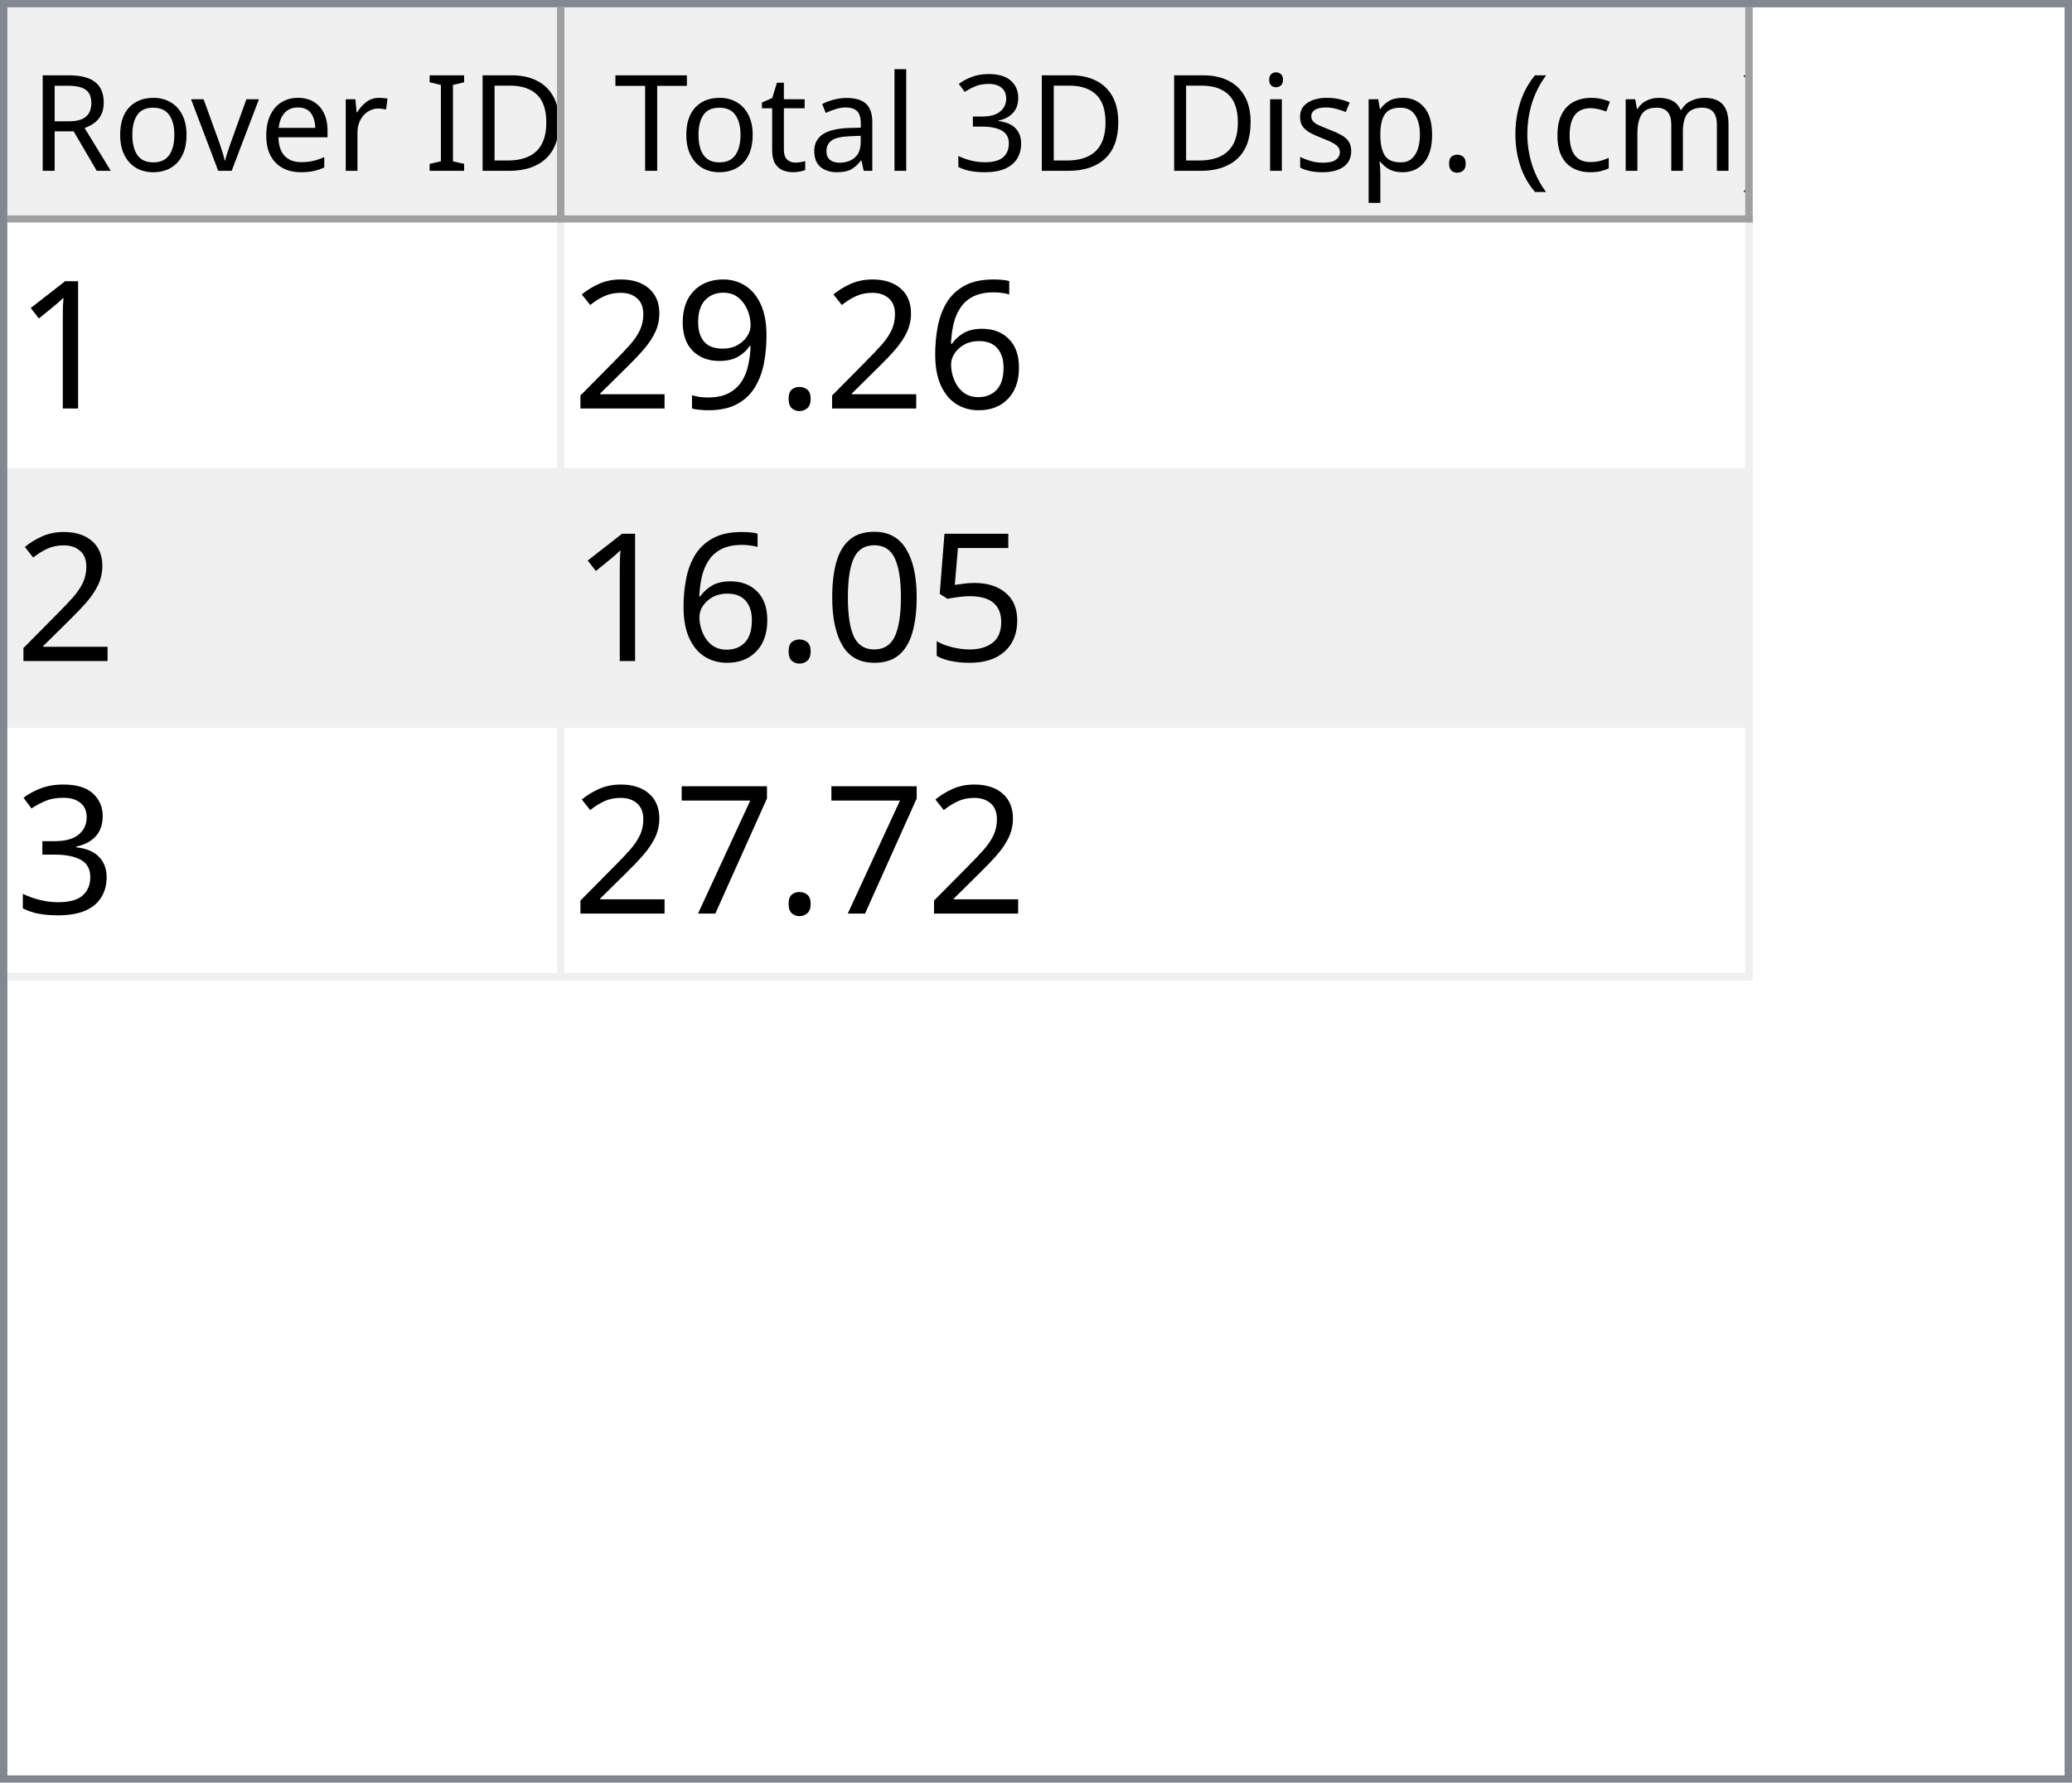
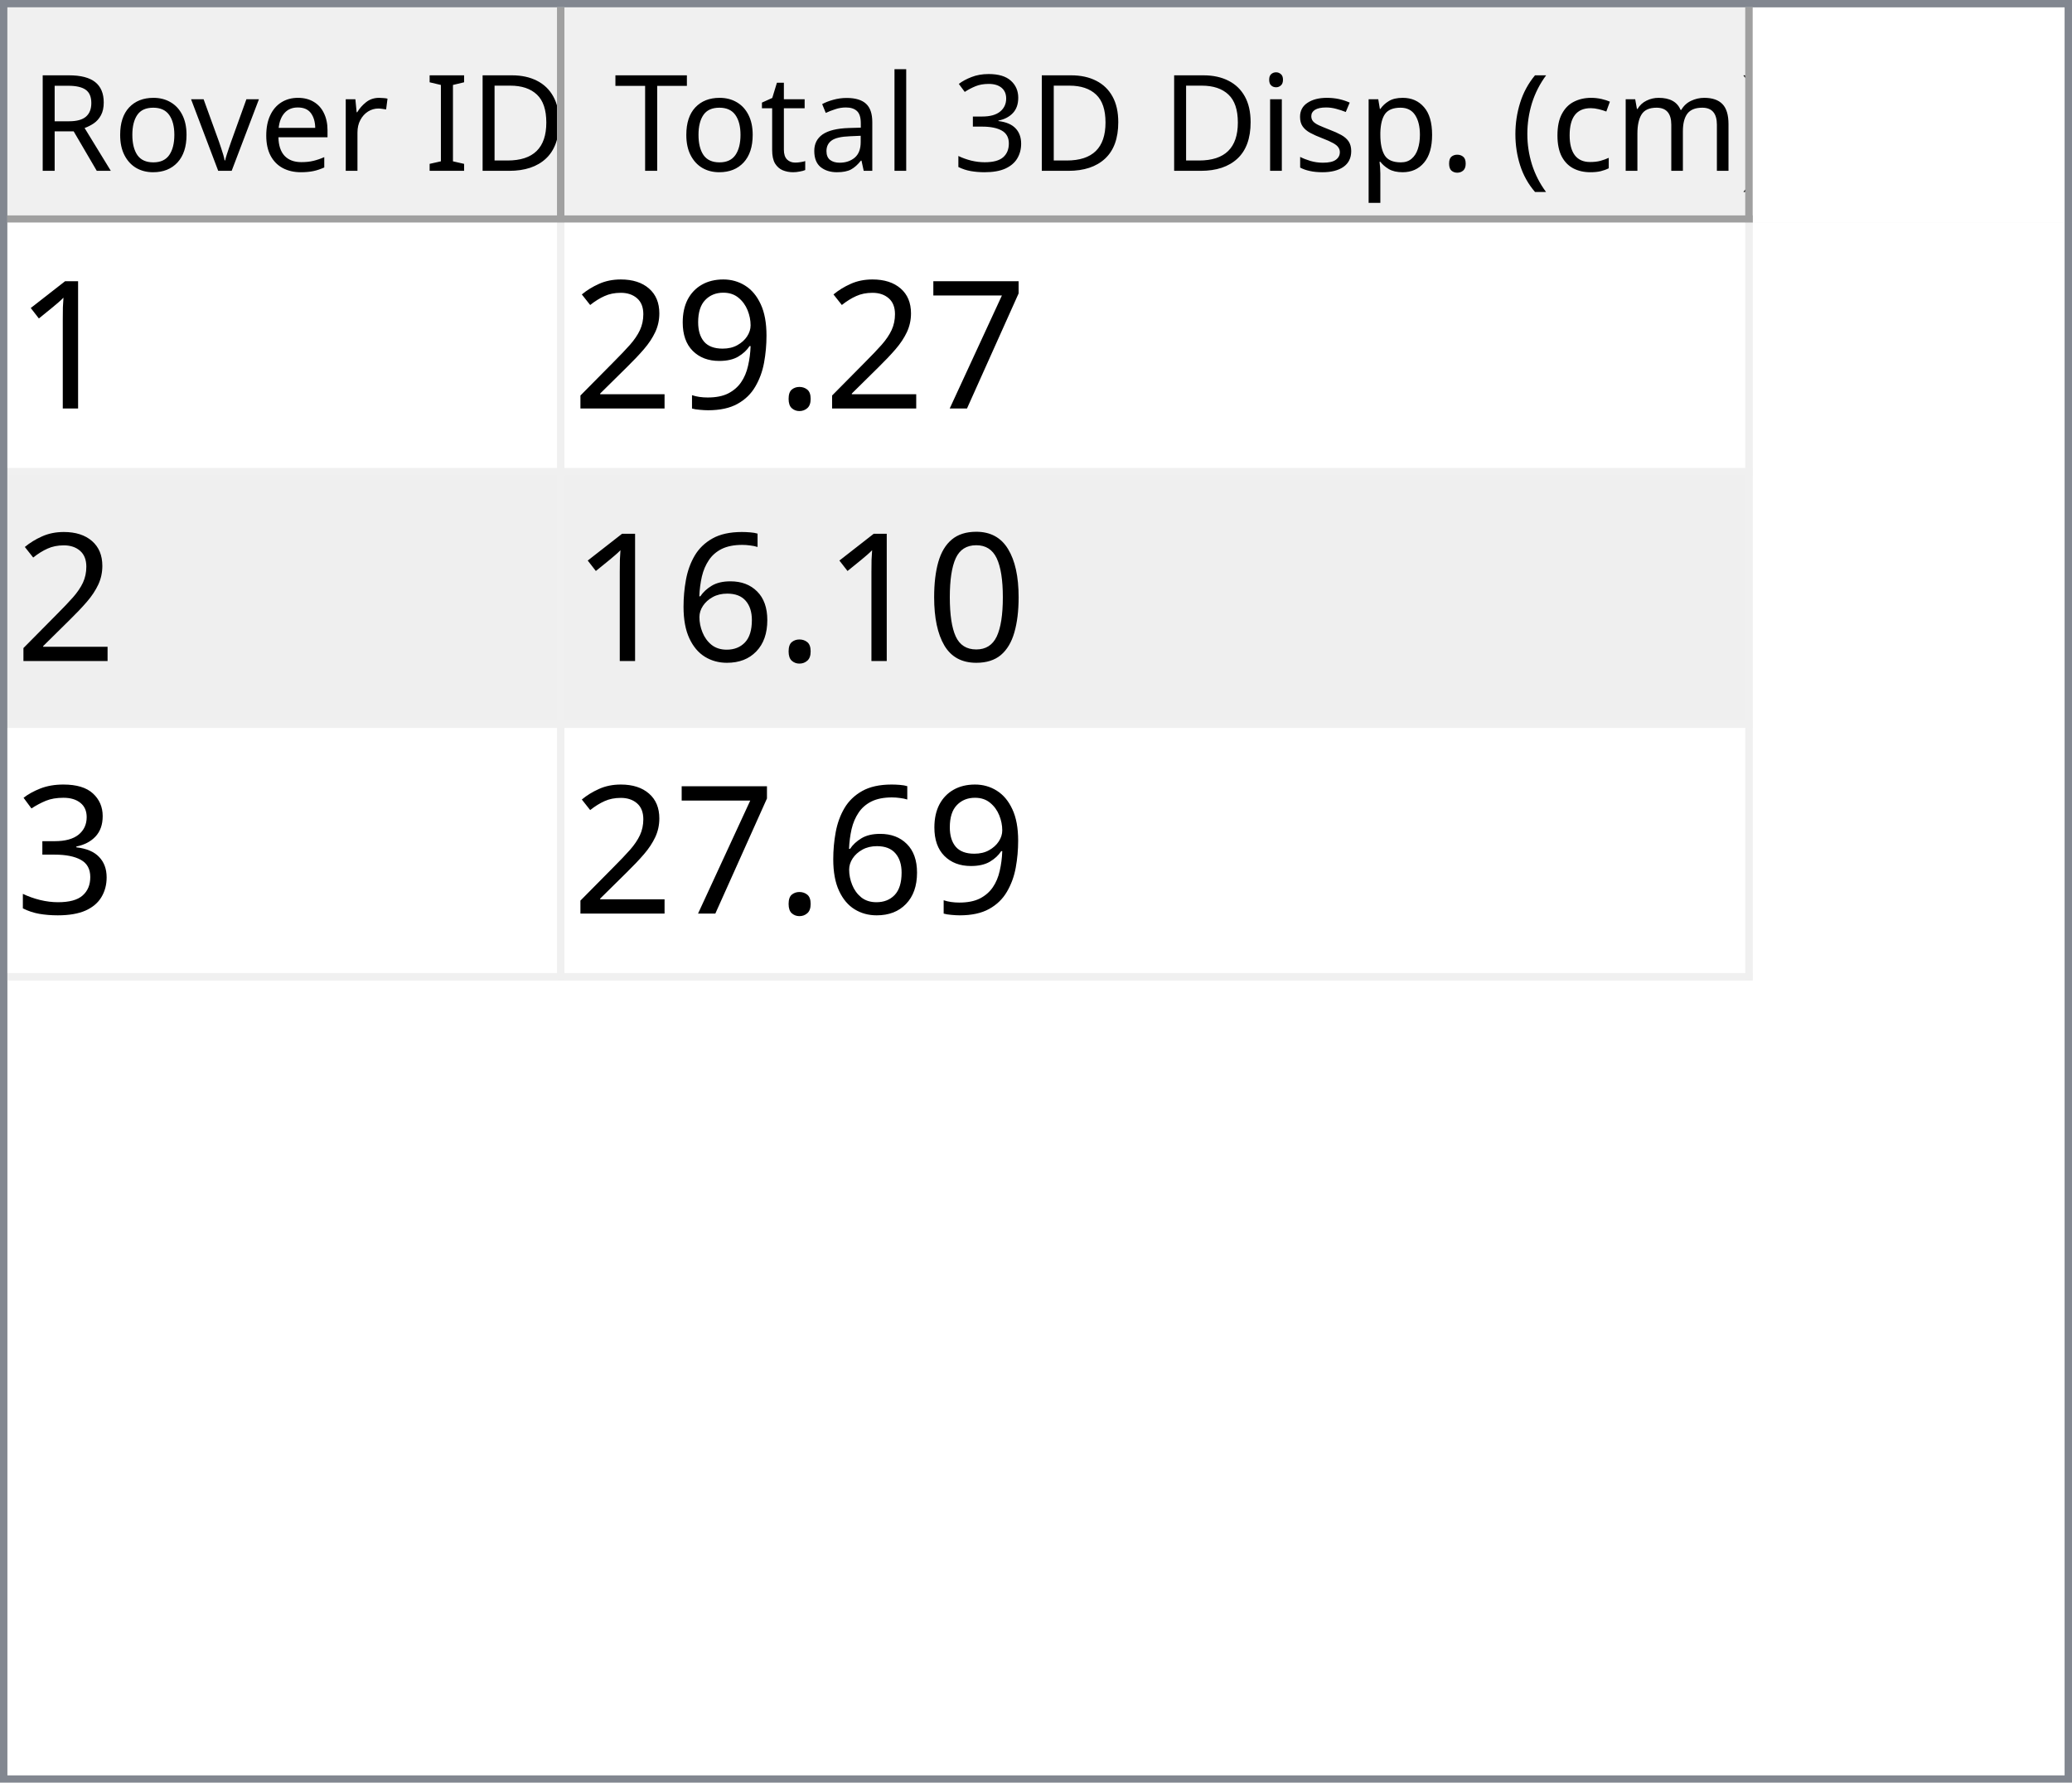
<svg xmlns="http://www.w3.org/2000/svg" style="fill-opacity:1; color-rendering:auto; color-interpolation:auto; text-rendering:auto; stroke:black; stroke-linecap:square; stroke-miterlimit:10; shape-rendering:auto; stroke-opacity:1; fill:black; stroke-dasharray:none; font-weight:normal; stroke-width:1; font-family:'Dialog'; font-style:normal; stroke-linejoin:miter; font-size:12px; stroke-dashoffset:0; image-rendering:auto;" width="279" height="240">
  <defs id="genericDefs" />
  <g>
    <defs id="defs1">
      <clipPath clipPathUnits="userSpaceOnUse" id="clipPath1">
        <path d="M0 0 L279 0 L279 240 L0 240 L0 0 Z" />
      </clipPath>
      <clipPath clipPathUnits="userSpaceOnUse" id="clipPath2">
        <path d="M0 0 L0 240 L279 240 L279 0 Z" />
      </clipPath>
      <clipPath clipPathUnits="userSpaceOnUse" id="clipPath3">
        <path d="M0 0 L0 29 L277 29 L277 0 Z" />
      </clipPath>
      <clipPath clipPathUnits="userSpaceOnUse" id="clipPath4">
        <path d="M0 0 L0 29 L75 29 L75 0 Z" />
      </clipPath>
      <clipPath clipPathUnits="userSpaceOnUse" id="clipPath5">
        <path d="M1 1 L1 28 L74 28 L74 1 Z" />
      </clipPath>
      <clipPath clipPathUnits="userSpaceOnUse" id="clipPath6">
        <path d="M0 0 L0 27 L73 27 L73 0 Z" />
      </clipPath>
      <clipPath clipPathUnits="userSpaceOnUse" id="clipPath7">
        <path d="M-0.5 -0.5 L-0.5 28.5 L74.5 28.5 L74.5 -0.5 Z" />
      </clipPath>
      <clipPath clipPathUnits="userSpaceOnUse" id="clipPath8">
        <path d="M0 0 L0 29 L160 29 L160 0 Z" />
      </clipPath>
      <clipPath clipPathUnits="userSpaceOnUse" id="clipPath9">
        <path d="M1 1 L1 28 L159 28 L159 1 Z" />
      </clipPath>
      <clipPath clipPathUnits="userSpaceOnUse" id="clipPath10">
        <path d="M0 0 L0 27 L158 27 L158 0 Z" />
      </clipPath>
      <clipPath clipPathUnits="userSpaceOnUse" id="clipPath11">
        <path d="M-0.5 -0.5 L-0.5 28.5 L159.5 28.5 L159.5 -0.5 Z" />
      </clipPath>
      <clipPath clipPathUnits="userSpaceOnUse" id="clipPath12">
        <path d="M0 0 L0 209 L277 209 L277 0 Z" />
      </clipPath>
      <clipPath clipPathUnits="userSpaceOnUse" id="clipPath13">
        <path d="M0 0 L0 102 L235 102 L235 0 Z" />
      </clipPath>
      <clipPath clipPathUnits="userSpaceOnUse" id="clipPath14">
        <path d="M-0.5 -0.5 L-0.5 101.5 L234.5 101.5 L234.5 -0.5 Z" />
      </clipPath>
      <clipPath clipPathUnits="userSpaceOnUse" id="clipPath15">
        <path d="M0 0 L0 33 L74 33 L74 0 Z" />
      </clipPath>
      <clipPath clipPathUnits="userSpaceOnUse" id="clipPath16">
        <path d="M0 0 L0 33 L159 33 L159 0 Z" />
      </clipPath>
      <font horiz-adv-x="64.551" id="font1">
        <font-face ascent="107.91" descent="25.098" units-per-em="100" style="font-style:normal; font-family:Segoe UI; font-weight:normal;" />
        <missing-glyph horiz-adv-x="64.551" d="M8.109 0 L8.109 68.266 L56.453 68.266 L56.453 0 L8.109 0 ZM15.328 7.234 L49.219 7.234 L49.219 61.031 L15.328 61.031 L15.328 7.234 Z" />
        <glyph unicode="D" horiz-adv-x="70.117" d="M9.188 0 L9.188 70.016 L28.516 70.016 Q65.531 70.016 65.531 35.891 Q65.531 19.672 55.25 9.836 Q44.969 0 27.734 0 L9.188 0 ZM17.391 62.594 L17.391 7.422 L27.828 7.422 Q41.609 7.422 49.273 14.797 Q56.938 22.172 56.938 35.688 Q56.938 62.594 28.328 62.594 L17.391 62.594 Z" />
        <glyph unicode="I" horiz-adv-x="26.611" d="M17.391 0 L9.188 0 L9.188 70.016 L17.391 70.016 L17.391 0 Z" />
        <glyph unicode=" " horiz-adv-x="27.393" d="" />
        <glyph unicode="r" horiz-adv-x="34.766" d="M34.188 41.891 Q32.078 43.5 28.125 43.5 Q23 43.5 19.555 38.672 Q16.109 33.844 16.109 25.484 L16.109 0 L8.109 0 L8.109 50 L16.109 50 L16.109 39.703 L16.312 39.703 Q18.016 44.969 21.531 47.922 Q25.047 50.875 29.391 50.875 Q32.516 50.875 34.188 50.203 L34.188 41.891 Z" />
        <glyph unicode="e" horiz-adv-x="52.295" d="M48.297 23 L12.984 23 Q13.188 14.656 17.484 10.109 Q21.781 5.562 29.297 5.562 Q37.75 5.562 44.828 11.141 L44.828 3.609 Q38.234 -1.172 27.391 -1.172 Q16.797 -1.172 10.742 5.641 Q4.688 12.453 4.688 24.812 Q4.688 36.469 11.305 43.82 Q17.922 51.172 27.734 51.172 Q37.547 51.172 42.922 44.828 Q48.297 38.484 48.297 27.203 L48.297 23 ZM40.094 29.781 Q40.047 36.719 36.75 40.578 Q33.453 44.438 27.594 44.438 Q21.922 44.438 17.969 40.383 Q14.016 36.328 13.094 29.781 L40.094 29.781 Z" />
        <glyph unicode="v" horiz-adv-x="47.9" d="M47.406 50 L27.484 0 L19.625 0 L0.688 50 L9.469 50 L22.172 13.672 Q23.578 9.672 23.922 6.688 L24.125 6.688 Q24.609 10.453 25.688 13.484 L38.969 50 L47.406 50 Z" />
        <glyph unicode="o" horiz-adv-x="58.594" d="M29 -1.172 Q17.922 -1.172 11.305 5.836 Q4.688 12.844 4.688 24.422 Q4.688 37.016 11.57 44.094 Q18.453 51.172 30.172 51.172 Q41.359 51.172 47.633 44.289 Q53.906 37.406 53.906 25.203 Q53.906 13.234 47.141 6.031 Q40.375 -1.172 29 -1.172 ZM29.594 44.438 Q21.875 44.438 17.383 39.188 Q12.891 33.938 12.891 24.703 Q12.891 15.828 17.43 10.695 Q21.969 5.562 29.594 5.562 Q37.359 5.562 41.531 10.594 Q45.703 15.625 45.703 24.906 Q45.703 34.281 41.531 39.359 Q37.359 44.438 29.594 44.438 Z" />
        <glyph unicode="R" horiz-adv-x="59.814" d="M59.375 0 L49.609 0 L37.891 19.625 Q36.281 22.359 34.766 24.289 Q33.25 26.219 31.664 27.438 Q30.078 28.656 28.25 29.219 Q26.422 29.781 24.125 29.781 L17.391 29.781 L17.391 0 L9.188 0 L9.188 70.016 L30.078 70.016 Q34.672 70.016 38.555 68.867 Q42.438 67.719 45.289 65.375 Q48.141 63.031 49.758 59.547 Q51.375 56.062 51.375 51.375 Q51.375 47.703 50.273 44.656 Q49.172 41.609 47.148 39.211 Q45.125 36.812 42.266 35.133 Q39.406 33.453 35.844 32.516 L35.844 32.328 Q37.594 31.547 38.891 30.547 Q40.188 29.547 41.359 28.18 Q42.531 26.812 43.68 25.078 Q44.828 23.344 46.234 21.047 L59.375 0 ZM17.391 62.594 L17.391 37.203 L28.516 37.203 Q31.594 37.203 34.203 38.133 Q36.812 39.062 38.719 40.797 Q40.625 42.531 41.703 45.047 Q42.781 47.562 42.781 50.688 Q42.781 56.297 39.141 59.445 Q35.5 62.594 28.609 62.594 L17.391 62.594 Z" />
        <glyph unicode=")" horiz-adv-x="30.176" d="M8.297 -15.922 L1.172 -15.922 Q16.406 2.344 16.406 26.812 Q16.406 51.469 1.078 70.016 L8.297 70.016 Q23.531 52.156 23.531 26.703 Q23.531 1.375 8.297 -15.922 Z" />
        <glyph unicode="m" horiz-adv-x="86.133" d="M79.109 0 L71.094 0 L71.094 28.719 Q71.094 37.016 68.531 40.727 Q65.969 44.438 59.906 44.438 Q54.781 44.438 51.195 39.75 Q47.609 35.062 47.609 28.516 L47.609 0 L39.594 0 L39.594 29.688 Q39.594 44.438 28.219 44.438 Q22.953 44.438 19.531 40.016 Q16.109 35.594 16.109 28.516 L16.109 0 L8.109 0 L8.109 50 L16.109 50 L16.109 42.094 L16.312 42.094 Q21.625 51.172 31.844 51.172 Q36.969 51.172 40.773 48.312 Q44.578 45.453 46 40.828 Q51.562 51.172 62.594 51.172 Q79.109 51.172 79.109 30.812 L79.109 0 Z" />
        <glyph unicode="c" horiz-adv-x="46.191" d="M42.188 2.297 Q36.422 -1.172 28.516 -1.172 Q17.828 -1.172 11.258 5.789 Q4.688 12.75 4.688 23.828 Q4.688 36.188 11.766 43.68 Q18.844 51.172 30.672 51.172 Q37.25 51.172 42.281 48.734 L42.281 40.531 Q36.719 44.438 30.375 44.438 Q22.703 44.438 17.797 38.945 Q12.891 33.453 12.891 24.516 Q12.891 15.719 17.508 10.641 Q22.125 5.562 29.891 5.562 Q36.422 5.562 42.188 9.906 L42.188 2.297 Z" />
        <glyph unicode="(" horiz-adv-x="30.176" d="M29.109 -15.922 L21.969 -15.922 Q6.844 1.375 6.844 26.703 Q6.844 52.156 21.969 70.016 L29.203 70.016 Q13.875 51.469 13.875 26.812 Q13.875 2.344 29.109 -15.922 Z" />
        <glyph unicode="." horiz-adv-x="21.68" d="M10.891 -1.078 Q8.641 -1.078 7.055 0.539 Q5.469 2.156 5.469 4.391 Q5.469 6.641 7.055 8.273 Q8.641 9.906 10.891 9.906 Q13.188 9.906 14.797 8.273 Q16.406 6.641 16.406 4.391 Q16.406 2.156 14.797 0.539 Q13.188 -1.078 10.891 -1.078 Z" />
        <glyph unicode="p" horiz-adv-x="58.789" d="M16.312 7.234 L16.109 7.234 L16.109 -23 L8.109 -23 L8.109 50 L16.109 50 L16.109 41.219 L16.312 41.219 Q22.219 51.172 33.594 51.172 Q43.266 51.172 48.688 44.461 Q54.109 37.75 54.109 26.469 Q54.109 13.922 48 6.375 Q41.891 -1.172 31.297 -1.172 Q21.578 -1.172 16.312 7.234 ZM16.109 27.391 L16.109 20.406 Q16.109 14.203 20.141 9.883 Q24.172 5.562 30.375 5.562 Q37.641 5.562 41.773 11.133 Q45.906 16.703 45.906 26.609 Q45.906 34.969 42.047 39.703 Q38.188 44.438 31.594 44.438 Q24.609 44.438 20.359 39.578 Q16.109 34.719 16.109 27.391 Z" />
        <glyph unicode="s" horiz-adv-x="42.432" d="M5.078 1.812 L5.078 10.406 Q11.625 5.562 19.484 5.562 Q30.031 5.562 30.031 12.594 Q30.031 14.594 29.125 15.992 Q28.219 17.391 26.68 18.461 Q25.141 19.531 23.07 20.383 Q21 21.234 18.609 22.172 Q15.281 23.484 12.766 24.828 Q10.25 26.172 8.57 27.859 Q6.891 29.547 6.031 31.695 Q5.172 33.844 5.172 36.719 Q5.172 40.234 6.789 42.945 Q8.406 45.656 11.086 47.484 Q13.766 49.312 17.211 50.242 Q20.656 51.172 24.312 51.172 Q30.812 51.172 35.938 48.922 L35.938 40.828 Q30.422 44.438 23.25 44.438 Q21 44.438 19.195 43.922 Q17.391 43.406 16.094 42.477 Q14.797 41.547 14.086 40.258 Q13.375 38.969 13.375 37.406 Q13.375 35.453 14.086 34.133 Q14.797 32.812 16.164 31.789 Q17.531 30.766 19.484 29.938 Q21.438 29.109 23.922 28.125 Q27.25 26.859 29.883 25.516 Q32.516 24.172 34.375 22.484 Q36.234 20.797 37.234 18.602 Q38.234 16.406 38.234 13.375 Q38.234 9.672 36.602 6.938 Q34.969 4.203 32.234 2.398 Q29.5 0.594 25.93 -0.289 Q22.359 -1.172 18.453 -1.172 Q10.75 -1.172 5.078 1.812 Z" />
        <glyph unicode="i" horiz-adv-x="24.219" d="M12.203 62.703 Q10.062 62.703 8.547 64.164 Q7.031 65.625 7.031 67.875 Q7.031 70.125 8.547 71.609 Q10.062 73.094 12.203 73.094 Q14.406 73.094 15.945 71.609 Q17.484 70.125 17.484 67.875 Q17.484 65.719 15.945 64.211 Q14.406 62.703 12.203 62.703 ZM16.109 0 L8.109 0 L8.109 50 L16.109 50 L16.109 0 Z" />
        <glyph unicode="3" horiz-adv-x="53.906" d="M46.531 19.828 Q46.531 15.094 44.75 11.211 Q42.969 7.328 39.719 4.57 Q36.469 1.812 31.93 0.297 Q27.391 -1.219 21.922 -1.219 Q11.922 -1.219 6 2.594 L6 11.188 Q13.094 5.609 22.219 5.609 Q25.875 5.609 28.828 6.539 Q31.781 7.469 33.906 9.227 Q36.031 10.984 37.18 13.477 Q38.328 15.969 38.328 19.094 Q38.328 32.812 18.797 32.812 L12.984 32.812 L12.984 39.594 L18.5 39.594 Q35.797 39.594 35.797 52.484 Q35.797 64.406 22.609 64.406 Q15.188 64.406 8.688 59.422 L8.688 67.188 Q15.375 71.188 24.609 71.188 Q29 71.188 32.57 69.969 Q36.141 68.75 38.68 66.555 Q41.219 64.359 42.609 61.281 Q44 58.203 44 54.5 Q44 40.672 30.031 36.719 L30.031 36.531 Q33.594 36.141 36.625 34.797 Q39.656 33.453 41.852 31.305 Q44.047 29.156 45.289 26.25 Q46.531 23.344 46.531 19.828 Z" />
        <glyph unicode="l" horiz-adv-x="24.219" d="M16.109 0 L8.109 0 L8.109 74.031 L16.109 74.031 L16.109 0 Z" />
        <glyph unicode="a" horiz-adv-x="50.879" d="M43.891 0 L35.891 0 L35.891 7.812 L35.688 7.812 Q30.469 -1.172 20.312 -1.172 Q12.844 -1.172 8.617 2.781 Q4.391 6.734 4.391 13.281 Q4.391 27.297 20.906 29.594 L35.891 31.688 Q35.891 44.438 25.594 44.438 Q16.547 44.438 9.281 38.281 L9.281 46.484 Q16.656 51.172 26.266 51.172 Q43.891 51.172 43.891 32.516 L43.891 0 ZM35.891 25.297 L23.828 23.641 Q18.266 22.859 15.43 20.875 Q12.594 18.891 12.594 13.875 Q12.594 10.203 15.211 7.883 Q17.828 5.562 22.172 5.562 Q28.125 5.562 32.008 9.742 Q35.891 13.922 35.891 20.312 L35.891 25.297 Z" />
        <glyph unicode="t" horiz-adv-x="33.887" d="M31.297 0.484 Q28.469 -1.078 23.828 -1.078 Q10.688 -1.078 10.688 13.578 L10.688 43.172 L2.094 43.172 L2.094 50 L10.688 50 L10.688 62.203 L18.703 64.797 L18.703 50 L31.297 50 L31.297 43.172 L18.703 43.172 L18.703 14.984 Q18.703 9.969 20.414 7.82 Q22.125 5.672 26.078 5.672 Q29.109 5.672 31.297 7.328 L31.297 0.484 Z" />
        <glyph unicode="T" horiz-adv-x="52.393" d="M50.594 62.594 L30.375 62.594 L30.375 0 L22.172 0 L22.172 62.594 L2 62.594 L2 70.016 L50.594 70.016 L50.594 62.594 Z" />
      </font>
      <font horiz-adv-x="75.0" id="font2">
        <font-face ascent="100.537" descent="21.973" units-per-em="100" style="font-style:normal; font-family:sans-serif; font-weight:normal;" />
        <missing-glyph horiz-adv-x="75.0" d="M12.5 0 L12.5 62.5 L62.5 62.5 L62.5 0 L12.5 0 ZM14.062 1.562 L60.938 1.562 L60.938 60.938 L14.062 60.938 L14.062 1.562 Z" />
        <glyph unicode="1" horiz-adv-x="55.615" d="M37.25 0 L28.469 0 L28.469 56 Q25.297 52.984 20.141 49.953 Q14.984 46.922 10.891 45.406 L10.891 53.906 Q18.266 57.375 23.781 62.305 Q29.297 67.234 31.594 71.875 L37.25 71.875 L37.25 0 Z" />
-         <glyph unicode="6" horiz-adv-x="55.615" d="M49.75 54.047 L41.016 53.375 Q39.844 58.547 37.703 60.891 Q34.125 64.656 28.906 64.656 Q24.703 64.656 21.531 62.312 Q17.391 59.281 14.992 53.469 Q12.594 47.656 12.5 36.922 Q15.672 41.75 20.266 44.094 Q24.859 46.438 29.891 46.438 Q38.672 46.438 44.852 39.969 Q51.031 33.5 51.031 23.25 Q51.031 16.5 48.125 10.719 Q45.219 4.938 40.141 1.859 Q35.062 -1.219 28.609 -1.219 Q17.625 -1.219 10.695 6.859 Q3.766 14.938 3.766 33.5 Q3.766 54.25 11.422 63.672 Q18.109 71.875 29.438 71.875 Q37.891 71.875 43.289 67.141 Q48.688 62.406 49.75 54.047 ZM13.875 23.188 Q13.875 18.656 15.797 14.508 Q17.719 10.359 21.188 8.18 Q24.656 6 28.469 6 Q34.031 6 38.039 10.492 Q42.047 14.984 42.047 22.703 Q42.047 30.125 38.086 34.398 Q34.125 38.672 28.125 38.672 Q22.172 38.672 18.023 34.398 Q13.875 30.125 13.875 23.188 Z" />
+         <glyph unicode="7" horiz-adv-x="55.615" d="M4.734 62.203 L4.734 70.656 L51.078 70.656 L51.078 63.812 Q44.234 56.547 37.523 44.484 Q30.812 32.422 27.156 19.672 Q24.516 10.688 23.781 0 L14.75 0 Q14.891 8.453 18.062 20.414 Q21.234 32.375 27.172 43.484 Q33.109 54.594 39.797 62.203 L4.734 62.203 Z" />
        <glyph unicode="." horiz-adv-x="27.783" d="M9.078 0 L9.078 10.016 L19.094 10.016 L19.094 0 L9.078 0 Z" />
        <glyph unicode="9" horiz-adv-x="55.615" d="M5.469 16.547 L13.922 17.328 Q14.984 11.375 18.016 8.688 Q21.047 6 25.781 6 Q29.828 6 32.883 7.859 Q35.938 9.719 37.891 12.82 Q39.844 15.922 41.164 21.195 Q42.484 26.469 42.484 31.938 Q42.484 32.516 42.438 33.688 Q39.797 29.5 35.234 26.883 Q30.672 24.266 25.344 24.266 Q16.453 24.266 10.305 30.711 Q4.156 37.156 4.156 47.703 Q4.156 58.594 10.578 65.234 Q17 71.875 26.656 71.875 Q33.641 71.875 39.43 68.117 Q45.219 64.359 48.219 57.398 Q51.219 50.438 51.219 37.25 Q51.219 23.531 48.242 15.406 Q45.266 7.281 39.383 3.031 Q33.5 -1.219 25.594 -1.219 Q17.188 -1.219 11.867 3.445 Q6.547 8.109 5.469 16.547 ZM41.453 48.141 Q41.453 55.719 37.43 60.156 Q33.406 64.594 27.734 64.594 Q21.875 64.594 17.531 59.812 Q13.188 55.031 13.188 47.406 Q13.188 40.578 17.312 36.305 Q21.438 32.031 27.484 32.031 Q33.594 32.031 37.523 36.305 Q41.453 40.578 41.453 48.141 Z" />
        <glyph unicode="2" horiz-adv-x="55.615" d="M50.344 8.453 L50.344 0 L3.031 0 Q2.938 3.172 4.047 6.109 Q5.859 10.938 9.836 15.625 Q13.812 20.312 21.344 26.469 Q33.016 36.031 37.117 41.625 Q41.219 47.219 41.219 52.203 Q41.219 57.422 37.477 61.008 Q33.734 64.594 27.734 64.594 Q21.391 64.594 17.578 60.789 Q13.766 56.984 13.719 50.25 L4.688 51.172 Q5.609 61.281 11.664 66.578 Q17.719 71.875 27.938 71.875 Q38.234 71.875 44.242 66.164 Q50.25 60.453 50.25 52 Q50.25 47.703 48.492 43.555 Q46.734 39.406 42.656 34.812 Q38.578 30.219 29.109 22.219 Q21.188 15.578 18.945 13.211 Q16.703 10.844 15.234 8.453 L50.344 8.453 Z" />
-         <glyph unicode="5" horiz-adv-x="55.615" d="M4.156 18.75 L13.375 19.531 Q14.406 12.797 18.141 9.398 Q21.875 6 27.156 6 Q33.5 6 37.891 10.789 Q42.281 15.578 42.281 23.484 Q42.281 31 38.062 35.352 Q33.844 39.703 27 39.703 Q22.75 39.703 19.336 37.773 Q15.922 35.844 13.969 32.766 L5.719 33.844 L12.641 70.609 L48.25 70.609 L48.25 62.203 L19.672 62.203 L15.828 42.969 Q22.266 47.469 29.344 47.469 Q38.719 47.469 45.164 40.969 Q51.609 34.469 51.609 24.266 Q51.609 14.547 45.953 7.469 Q39.062 -1.219 27.156 -1.219 Q17.391 -1.219 11.211 4.25 Q5.031 9.719 4.156 18.75 Z" />
        <glyph unicode="0" horiz-adv-x="55.615" d="M4.156 35.297 Q4.156 48 6.766 55.742 Q9.375 63.484 14.523 67.68 Q19.672 71.875 27.484 71.875 Q33.25 71.875 37.594 69.555 Q41.938 67.234 44.773 62.867 Q47.609 58.5 49.219 52.227 Q50.828 45.953 50.828 35.297 Q50.828 22.703 48.242 14.969 Q45.656 7.234 40.508 3.008 Q35.359 -1.219 27.484 -1.219 Q17.141 -1.219 11.234 6.203 Q4.156 15.141 4.156 35.297 ZM13.188 35.297 Q13.188 17.672 17.312 11.836 Q21.438 6 27.484 6 Q33.547 6 37.672 11.859 Q41.797 17.719 41.797 35.297 Q41.797 52.984 37.672 58.789 Q33.547 64.594 27.391 64.594 Q21.344 64.594 17.719 59.469 Q13.188 52.938 13.188 35.297 Z" />
+         <glyph unicode="6" horiz-adv-x="55.615" d="M49.75 54.047 L41.016 53.375 Q39.844 58.547 37.703 60.891 Q34.125 64.656 28.906 64.656 Q24.703 64.656 21.531 62.312 Q17.391 59.281 14.992 53.469 Q12.594 47.656 12.5 36.922 Q15.672 41.75 20.266 44.094 Q24.859 46.438 29.891 46.438 Q38.672 46.438 44.852 39.969 Q51.031 33.5 51.031 23.25 Q51.031 16.5 48.125 10.719 Q45.219 4.938 40.141 1.859 Q35.062 -1.219 28.609 -1.219 Q17.625 -1.219 10.695 6.859 Q3.766 14.938 3.766 33.5 Q3.766 54.25 11.422 63.672 Q18.109 71.875 29.438 71.875 Q37.891 71.875 43.289 67.141 Q48.688 62.406 49.75 54.047 ZM13.875 23.188 Q13.875 18.656 15.797 14.508 Q17.719 10.359 21.188 8.18 Q24.656 6 28.469 6 Q34.031 6 38.039 10.492 Q42.047 14.984 42.047 22.703 Q42.047 30.125 38.086 34.398 Q34.125 38.672 28.125 38.672 Q22.172 38.672 18.023 34.398 Q13.875 30.125 13.875 23.188 Z" />
        <glyph unicode="3" horiz-adv-x="55.615" d="M4.203 18.891 L12.984 20.062 Q14.5 12.594 18.141 9.297 Q21.781 6 27 6 Q33.203 6 37.477 10.297 Q41.75 14.594 41.75 20.953 Q41.75 27 37.797 30.93 Q33.844 34.859 27.734 34.859 Q25.25 34.859 21.531 33.891 L22.516 41.609 Q23.391 41.5 23.922 41.5 Q29.547 41.5 34.039 44.43 Q38.531 47.359 38.531 53.469 Q38.531 58.297 35.258 61.477 Q31.984 64.656 26.812 64.656 Q21.688 64.656 18.266 61.43 Q14.844 58.203 13.875 51.766 L5.078 53.328 Q6.688 62.156 12.398 67.016 Q18.109 71.875 26.609 71.875 Q32.469 71.875 37.398 69.359 Q42.328 66.844 44.945 62.5 Q47.562 58.156 47.562 53.266 Q47.562 48.641 45.07 44.828 Q42.578 41.016 37.703 38.766 Q44.047 37.312 47.562 32.695 Q51.078 28.078 51.078 21.141 Q51.078 11.766 44.242 5.25 Q37.406 -1.266 26.953 -1.266 Q17.531 -1.266 11.305 4.352 Q5.078 9.969 4.203 18.891 Z" />
-         <glyph unicode="7" horiz-adv-x="55.615" d="M4.734 62.203 L4.734 70.656 L51.078 70.656 L51.078 63.812 Q44.234 56.547 37.523 44.484 Q30.812 32.422 27.156 19.672 Q24.516 10.688 23.781 0 L14.75 0 Q14.891 8.453 18.062 20.414 Q21.234 32.375 27.172 43.484 Q33.109 54.594 39.797 62.203 L4.734 62.203 Z" />
      </font>
    </defs>
    <g style="fill:white; stroke:white;">
      <rect x="0" y="0" width="279" style="clip-path:url(#clipPath1); stroke:none;" height="240" />
    </g>
    <g style="fill:white; text-rendering:optimizeSpeed; color-rendering:optimizeSpeed; image-rendering:optimizeSpeed; shape-rendering:crispEdges; stroke:white; color-interpolation:sRGB;">
      <rect x="0" width="279" height="240" y="0" style="stroke:none;" />
      <path style="stroke:none;" d="M0 240 L279 240 L279 0 L0 0 Z" />
    </g>
    <g style="fill:rgb(240,240,240); font-size:18px; font-family:'Segoe UI'; stroke:rgb(240,240,240);">
      <rect x="0" y="0" width="279" style="clip-path:url(#clipPath2); stroke:none;" height="240" />
    </g>
    <g style="fill:rgb(130,135,144); font-size:18px; font-family:'Segoe UI'; stroke:rgb(130,135,144);">
      <path d="M0 0 L279 0 L279 240 L0 240 L0 0 ZM1 1 L278 1 L278 239 L1 239 L1 1 Z" style="fill-rule:evenodd; clip-path:url(#clipPath2); stroke:none;" />
    </g>
    <g style="fill:white; font-size:18px; font-family:'Segoe UI'; stroke:white;" transform="translate(1,1)">
      <rect x="0" y="0" width="277" style="clip-path:url(#clipPath3); stroke:none;" height="29" />
    </g>
    <g style="fill:rgb(240,240,240); font-size:18px; font-family:'Segoe UI'; stroke:rgb(240,240,240);" transform="translate(1,1)">
      <rect x="0" y="0" width="75" style="clip-path:url(#clipPath4); stroke:none;" height="29" />
    </g>
    <g style="font-family:'Segoe UI'; font-size:18px;" transform="translate(2,2)">
      <text x="2" xml:space="preserve" y="21" style="clip-path:url(#clipPath6); stroke:none;">Rover ID</text>
    </g>
    <g transform="translate(1.5,1.5)" style="fill:rgb(160,160,160); font-size:18px; font-family:'Segoe UI'; stroke:rgb(160,160,160); stroke-linejoin:bevel;">
      <line x1="74" x2="74" y1="0" style="fill:none; clip-path:url(#clipPath7);" y2="28" />
    </g>
    <g transform="matrix(1,0,0,1,1,1) translate(0.5,0.5)" style="fill:rgb(160,160,160); font-size:18px; font-family:'Segoe UI'; stroke:rgb(160,160,160); stroke-linejoin:bevel;">
      <line x1="0" x2="74" y1="28" style="fill:none; clip-path:url(#clipPath7);" y2="28" />
    </g>
    <g style="fill:rgb(240,240,240); font-size:18px; font-family:'Segoe UI'; stroke:rgb(240,240,240);" transform="translate(76,1)">
      <rect x="0" y="0" width="160" style="clip-path:url(#clipPath8); stroke:none;" height="29" />
    </g>
    <g style="font-family:'Segoe UI'; font-size:18px;" transform="translate(77,2)">
      <text x="1" xml:space="preserve" y="21" style="clip-path:url(#clipPath10); stroke:none;"> Total 3D Disp. (cm)</text>
    </g>
    <g transform="translate(76.5,1.5)" style="fill:rgb(160,160,160); font-size:18px; font-family:'Segoe UI'; stroke:rgb(160,160,160); stroke-linejoin:bevel;">
      <line x1="159" x2="159" y1="0" style="fill:none; clip-path:url(#clipPath11);" y2="28" />
    </g>
    <g transform="matrix(1,0,0,1,76,1) translate(0.5,0.5)" style="fill:rgb(160,160,160); font-size:18px; font-family:'Segoe UI'; stroke:rgb(160,160,160); stroke-linejoin:bevel;">
      <line x1="0" x2="159" y1="28" style="fill:none; clip-path:url(#clipPath11);" y2="28" />
    </g>
    <g style="fill:white; font-size:18px; font-family:'Segoe UI'; stroke:white;" transform="translate(1,30)">
      <rect x="0" y="0" width="277" style="clip-path:url(#clipPath12); stroke:none;" height="209" />
    </g>
    <g style="fill:rgb(240,240,240); font-size:24px; font-family:sans-serif; stroke:rgb(240,240,240);" transform="translate(1,30)">
      <rect x="0" y="0" width="235" style="clip-path:url(#clipPath13); stroke:none;" height="102" />
      <line transform="translate(0.5,0.5)" x1="0" x2="234" y1="33" style="clip-path:url(#clipPath14); fill:none; stroke-linejoin:bevel;" y2="33" />
    </g>
    <g transform="matrix(1,0,0,1,1,30) translate(0.5,0.5)" style="fill:rgb(240,240,240); font-size:24px; font-family:sans-serif; stroke:rgb(240,240,240); stroke-linejoin:bevel;">
      <line x1="0" x2="234" y1="67" style="fill:none; clip-path:url(#clipPath14);" y2="67" />
    </g>
    <g transform="matrix(1,0,0,1,1,30) translate(0.5,0.5)" style="fill:rgb(240,240,240); font-size:24px; font-family:sans-serif; stroke:rgb(240,240,240); stroke-linejoin:bevel;">
      <line x1="0" x2="234" y1="101" style="fill:none; clip-path:url(#clipPath14);" y2="101" />
    </g>
    <g transform="matrix(1,0,0,1,1,30) translate(0.5,0.5)" style="fill:rgb(240,240,240); font-size:24px; font-family:sans-serif; stroke:rgb(240,240,240); stroke-linejoin:bevel;">
      <line x1="74" x2="74" y1="0" style="fill:none; clip-path:url(#clipPath14);" y2="101" />
    </g>
    <g transform="matrix(1,0,0,1,1,30) translate(0.5,0.5)" style="fill:rgb(240,240,240); font-size:24px; font-family:sans-serif; stroke:rgb(240,240,240); stroke-linejoin:bevel;">
      <line x1="234" x2="234" y1="0" style="fill:none; clip-path:url(#clipPath14);" y2="101" />
    </g>
    <g style="fill:white; font-size:24px; font-family:sans-serif; stroke:white;" transform="matrix(1,0,0,1,1,30)">
      <rect x="0" y="0" width="74" style="clip-path:url(#clipPath15); stroke:none;" height="33" />
      <text x="1" y="25" style="fill:black; clip-path:url(#clipPath15); stroke:none;" xml:space="preserve">1</text>
    </g>
    <g style="fill:white; font-size:24px; font-family:sans-serif; stroke:white;" transform="matrix(1,0,0,1,1,30) translate(75,0)">
      <rect x="0" y="0" width="159" style="clip-path:url(#clipPath16); stroke:none;" height="33" />
-       <text x="1" y="25" style="fill:black; clip-path:url(#clipPath16); stroke:none;" xml:space="preserve">29.26</text>
+       <text x="1" y="25" style="fill:black; clip-path:url(#clipPath16); stroke:none;" xml:space="preserve">29.27</text>
    </g>
    <g style="fill:rgb(239,239,239); font-size:24px; font-family:sans-serif; stroke:rgb(239,239,239);" transform="matrix(1,0,0,1,1,30) translate(0,34)">
      <rect x="0" y="0" width="74" style="clip-path:url(#clipPath15); stroke:none;" height="33" />
      <text x="1" y="25" style="fill:black; clip-path:url(#clipPath15); stroke:none;" xml:space="preserve">2</text>
    </g>
    <g style="fill:rgb(239,239,239); font-size:24px; font-family:sans-serif; stroke:rgb(239,239,239);" transform="matrix(1,0,0,1,1,30) translate(75,34)">
      <rect x="0" y="0" width="159" style="clip-path:url(#clipPath16); stroke:none;" height="33" />
-       <text x="1" y="25" style="fill:black; clip-path:url(#clipPath16); stroke:none;" xml:space="preserve">16.05</text>
+       <text x="1" y="25" style="fill:black; clip-path:url(#clipPath16); stroke:none;" xml:space="preserve">16.10</text>
    </g>
    <g style="fill:white; font-size:24px; font-family:sans-serif; stroke:white;" transform="matrix(1,0,0,1,1,30) translate(0,68)">
      <rect x="0" y="0" width="74" style="clip-path:url(#clipPath15); stroke:none;" height="33" />
      <text x="1" y="25" style="fill:black; clip-path:url(#clipPath15); stroke:none;" xml:space="preserve">3</text>
    </g>
    <g style="fill:white; font-size:24px; font-family:sans-serif; stroke:white;" transform="matrix(1,0,0,1,1,30) translate(75,68)">
      <rect x="0" y="0" width="159" style="clip-path:url(#clipPath16); stroke:none;" height="33" />
-       <text x="1" y="25" style="fill:black; clip-path:url(#clipPath16); stroke:none;" xml:space="preserve">27.72</text>
+       <text x="1" y="25" style="fill:black; clip-path:url(#clipPath16); stroke:none;" xml:space="preserve">27.69</text>
    </g>
  </g>
</svg>
